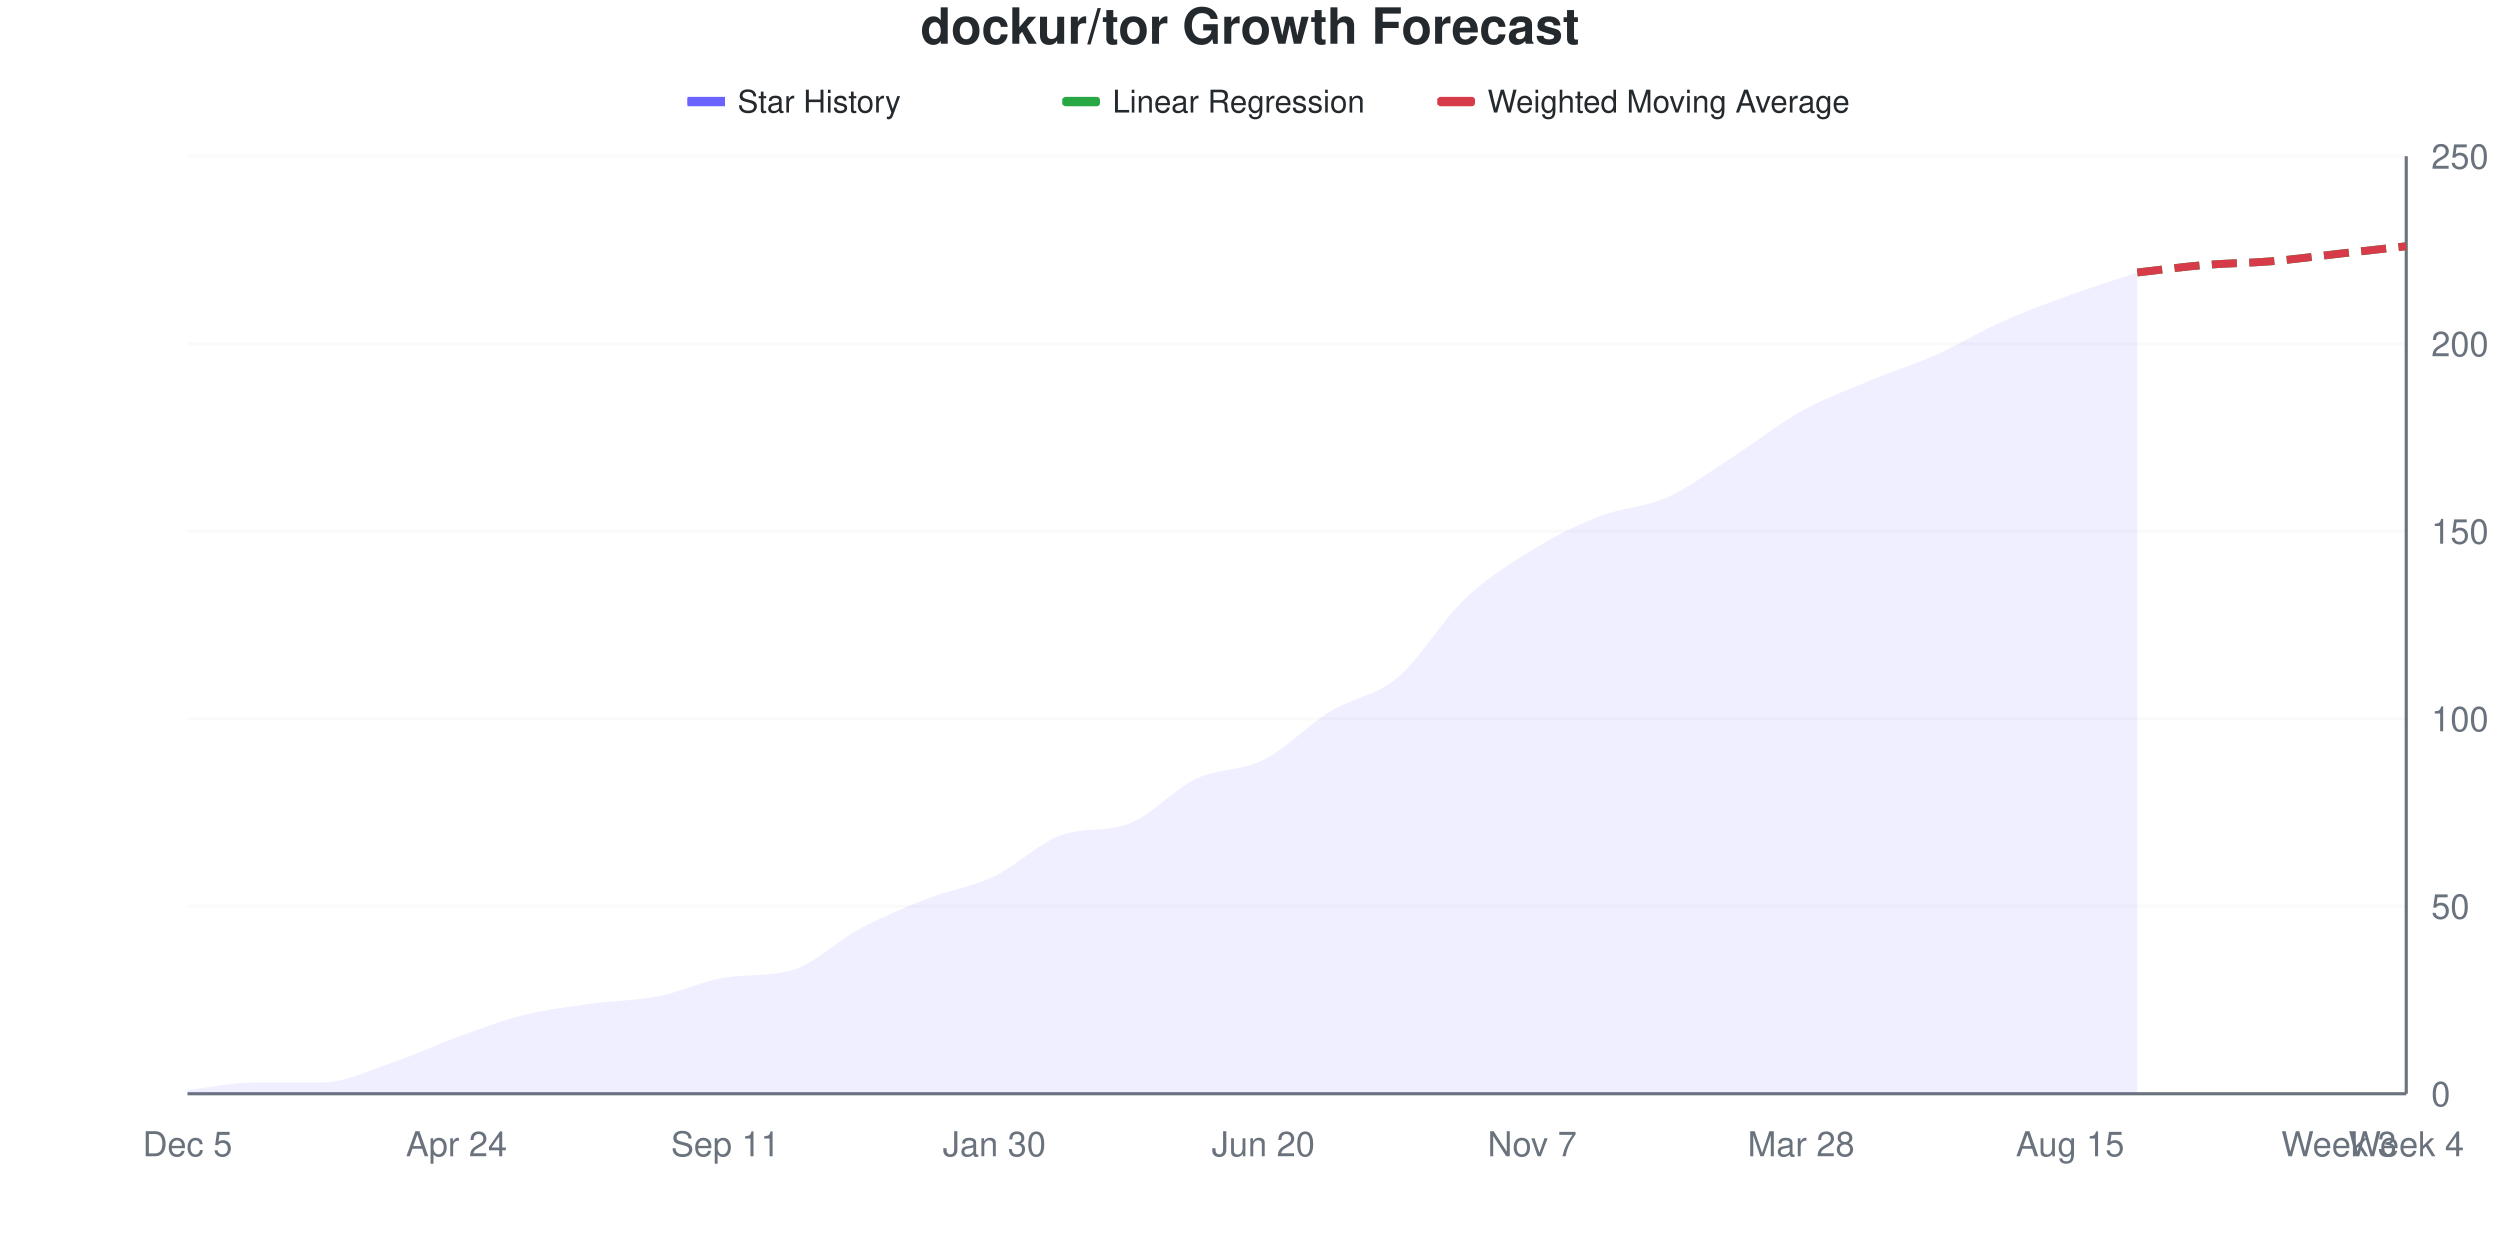
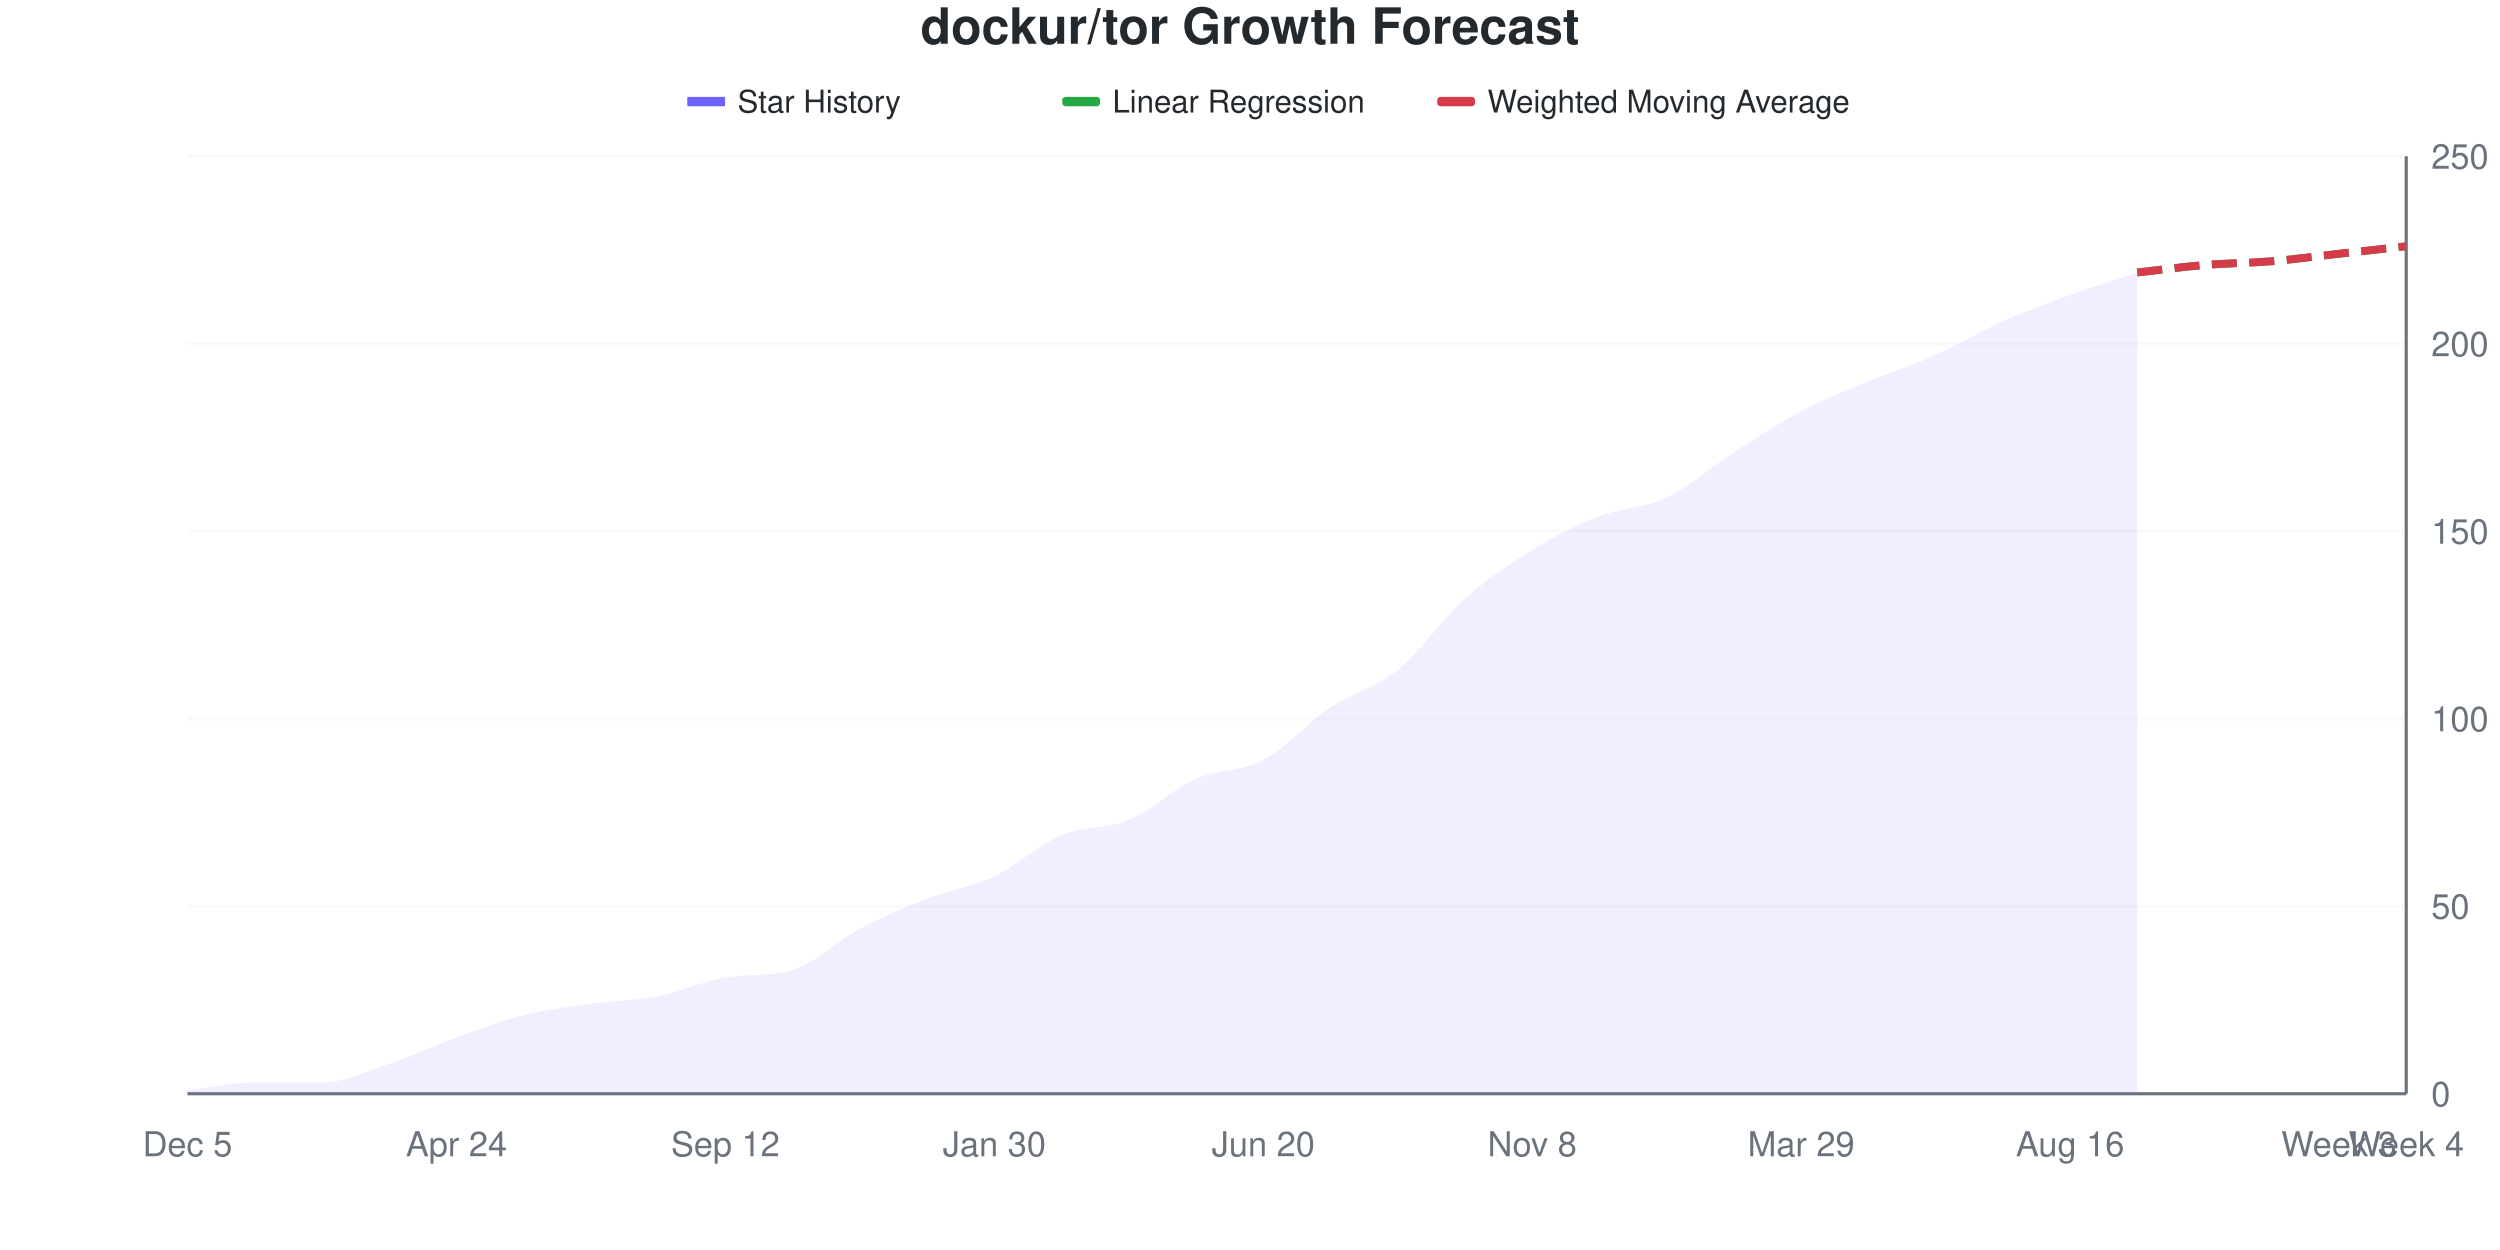
<svg xmlns="http://www.w3.org/2000/svg" viewBox="0 0 800 400" width="800" height="400">
  <style>
    @keyframes drawLine {
      to { stroke-dashoffset: 0; }
    }
    @keyframes fadeInPoint {
      from { opacity: 0; }
      to { opacity: 1; }
    }
    .data-line-0 {
-       stroke-dasharray: 1037;
-       stroke-dashoffset: 1037;
+       stroke-dasharray: 1036;
+       stroke-dashoffset: 1036;
      animation: drawLine 2s ease-out forwards;
    }
    .data-point {
      opacity: 0;
      animation: fadeInPoint 0.5s ease-out forwards;
    }
    .chart-bg { fill: #fff; }
    .chart-text { fill: #24292e; }
    .chart-muted { fill: #6a737d; }
    .chart-grid { stroke: #eee; }
    .chart-axis { stroke: #6a737d; }
    @media (prefers-color-scheme: dark) {
      .chart-bg { fill: #0d1117; }
      .chart-text { fill: #e6edf3; }
      .chart-muted { fill: #8b949e; }
      .chart-grid { stroke: #21262d; }
      .chart-axis { stroke: #8b949e; }
    }
  </style>
  <rect width="800" height="400" class="chart-bg" />
  <text x="400" y="14" text-anchor="middle" class="chart-text" font-size="16" font-weight="bold" font-family="-apple-system, BlinkMacSystemFont, 'Segoe UI', Helvetica, Arial, sans-serif">dockur/tor Growth Forecast</text>
  <g class="legend">
    <rect x="220" y="31" width="12" height="3" fill="#6b63ff" />
    <line x1="220" y1="32.5" x2="232" y2="32.5" stroke="#6b63ff" stroke-width="2" />
    <text x="236" y="36" class="chart-text" font-size="10" font-family="-apple-system, BlinkMacSystemFont, 'Segoe UI', Helvetica, Arial, sans-serif">Star History</text>
    <rect x="340" y="31" width="12" height="3" fill="#28a745" rx="1" />
    <line x1="340" y1="32.5" x2="352" y2="32.5" stroke="#28a745" stroke-width="2" stroke-dasharray="4,2" />
    <text x="356" y="36" class="chart-text" font-size="10" font-family="-apple-system, BlinkMacSystemFont, 'Segoe UI', Helvetica, Arial, sans-serif">Linear Regression</text>
    <rect x="460" y="31" width="12" height="3" fill="#d73a49" rx="1" />
    <line x1="460" y1="32.5" x2="472" y2="32.5" stroke="#d73a49" stroke-width="2" stroke-dasharray="4,2" />
    <text x="476" y="36" class="chart-text" font-size="10" font-family="-apple-system, BlinkMacSystemFont, 'Segoe UI', Helvetica, Arial, sans-serif">Weighted Moving Average</text>
  </g>
  <g class="grid">
    <line x1="60" y1="350" x2="770" y2="350" class="chart-grid" stroke-opacity="0.3" />
    <text x="778" y="354" text-anchor="start" class="chart-muted" font-size="11" font-family="-apple-system, BlinkMacSystemFont, 'Segoe UI', Helvetica, Arial, sans-serif">0</text>
    <line x1="60" y1="290" x2="770" y2="290" class="chart-grid" stroke-opacity="0.3" />
    <text x="778" y="294" text-anchor="start" class="chart-muted" font-size="11" font-family="-apple-system, BlinkMacSystemFont, 'Segoe UI', Helvetica, Arial, sans-serif">50</text>
    <line x1="60" y1="230" x2="770" y2="230" class="chart-grid" stroke-opacity="0.3" />
    <text x="778" y="234" text-anchor="start" class="chart-muted" font-size="11" font-family="-apple-system, BlinkMacSystemFont, 'Segoe UI', Helvetica, Arial, sans-serif">100</text>
    <line x1="60" y1="170" x2="770" y2="170" class="chart-grid" stroke-opacity="0.3" />
    <text x="778" y="174" text-anchor="start" class="chart-muted" font-size="11" font-family="-apple-system, BlinkMacSystemFont, 'Segoe UI', Helvetica, Arial, sans-serif">150</text>
    <line x1="60" y1="110" x2="770" y2="110" class="chart-grid" stroke-opacity="0.3" />
    <text x="778" y="114" text-anchor="start" class="chart-muted" font-size="11" font-family="-apple-system, BlinkMacSystemFont, 'Segoe UI', Helvetica, Arial, sans-serif">200</text>
    <line x1="60" y1="50" x2="770" y2="50" class="chart-grid" stroke-opacity="0.3" />
    <text x="778" y="54" text-anchor="start" class="chart-muted" font-size="11" font-family="-apple-system, BlinkMacSystemFont, 'Segoe UI', Helvetica, Arial, sans-serif">250</text>
  </g>
  <g class="milestones">
    
  </g>
  <g class="x-axis">
    <text x="60" y="370" text-anchor="middle" class="chart-muted" font-size="11" font-family="-apple-system, BlinkMacSystemFont, 'Segoe UI', Helvetica, Arial, sans-serif">Dec 5</text>
    <text x="146.061" y="370" text-anchor="middle" class="chart-muted" font-size="11" font-family="-apple-system, BlinkMacSystemFont, 'Segoe UI', Helvetica, Arial, sans-serif">Apr 24</text>
-     <text x="232.121" y="370" text-anchor="middle" class="chart-muted" font-size="11" font-family="-apple-system, BlinkMacSystemFont, 'Segoe UI', Helvetica, Arial, sans-serif">Sep 11</text>
+     <text x="232.121" y="370" text-anchor="middle" class="chart-muted" font-size="11" font-family="-apple-system, BlinkMacSystemFont, 'Segoe UI', Helvetica, Arial, sans-serif">Sep 12</text>
    <text x="318.182" y="370" text-anchor="middle" class="chart-muted" font-size="11" font-family="-apple-system, BlinkMacSystemFont, 'Segoe UI', Helvetica, Arial, sans-serif">Jan 30</text>
    <text x="404.242" y="370" text-anchor="middle" class="chart-muted" font-size="11" font-family="-apple-system, BlinkMacSystemFont, 'Segoe UI', Helvetica, Arial, sans-serif">Jun 20</text>
-     <text x="490.303" y="370" text-anchor="middle" class="chart-muted" font-size="11" font-family="-apple-system, BlinkMacSystemFont, 'Segoe UI', Helvetica, Arial, sans-serif">Nov 7</text>
-     <text x="576.364" y="370" text-anchor="middle" class="chart-muted" font-size="11" font-family="-apple-system, BlinkMacSystemFont, 'Segoe UI', Helvetica, Arial, sans-serif">Mar 28</text>
-     <text x="662.424" y="370" text-anchor="middle" class="chart-muted" font-size="11" font-family="-apple-system, BlinkMacSystemFont, 'Segoe UI', Helvetica, Arial, sans-serif">Aug 15</text>
+     <text x="490.303" y="370" text-anchor="middle" class="chart-muted" font-size="11" font-family="-apple-system, BlinkMacSystemFont, 'Segoe UI', Helvetica, Arial, sans-serif">Nov 8</text>
+     <text x="576.364" y="370" text-anchor="middle" class="chart-muted" font-size="11" font-family="-apple-system, BlinkMacSystemFont, 'Segoe UI', Helvetica, Arial, sans-serif">Mar 29</text>
+     <text x="662.424" y="370" text-anchor="middle" class="chart-muted" font-size="11" font-family="-apple-system, BlinkMacSystemFont, 'Segoe UI', Helvetica, Arial, sans-serif">Aug 16</text>
    <text x="748.485" y="370" text-anchor="middle" class="chart-muted" font-size="11" font-family="-apple-system, BlinkMacSystemFont, 'Segoe UI', Helvetica, Arial, sans-serif">Week 3</text>
    <text x="770" y="370" text-anchor="middle" class="chart-muted" font-size="11" font-family="-apple-system, BlinkMacSystemFont, 'Segoe UI', Helvetica, Arial, sans-serif">Week 4</text>
  </g>
  <line x1="770" y1="50" x2="770" y2="350" class="chart-axis" stroke-width="1" />
  <line x1="60" y1="350" x2="770" y2="350" class="chart-axis" stroke-width="1" />
-   <path d="M60,350 L60,348.8 C67.172,348 74.343,346.4 81.515,346.4 C88.687,346.4 95.859,346.4 103.03,346.4 C110.202,346.4 117.374,342.8 124.545,340.4 C131.717,338 138.889,334.6 146.061,332 C153.232,329.4 160.404,326.6 167.576,324.8 C174.747,323 181.919,322.2 189.091,321.2 C196.263,320.2 203.434,320.2 210.606,318.8 C217.778,317.4 224.949,313.938 232.121,312.8 C239.293,311.662 246.465,312.513 253.636,310.4 C260.808,308.287 267.98,301 275.152,297.2 C282.323,293.4 289.495,290.4 296.667,287.6 C303.838,284.8 311.01,283.8 318.182,280.4 C325.354,277 332.525,269.656 339.697,267.2 C346.869,264.744 354.04,266.232 361.212,263.6 C368.384,260.968 375.556,252.6 382.727,249.2 C389.899,245.8 397.071,246.8 404.242,243.2 C411.414,239.6 418.586,232 425.758,227.6 C432.929,223.2 440.101,222.8 447.273,216.8 C454.444,210.8 461.616,198.4 468.788,191.6 C475.96,184.8 483.131,180.4 490.303,176 C497.475,171.6 504.646,168 511.818,165.2 C518.99,162.4 526.162,162.4 533.333,159.2 C540.505,156 547.677,150.6 554.848,146 C562.02,141.4 569.192,135.6 576.364,131.6 C583.535,127.6 590.707,125 597.879,122 C605.051,119 612.222,116.8 619.394,113.6 C626.566,110.4 633.737,106 640.909,102.8 C648.081,99.6 655.253,97 662.424,94.4 C669.596,91.8 676.768,89.6 683.939,87.2 L683.939,350 L60,350 Z" fill="#6b63ff" fill-opacity="0.1" />
-   <path d="M60,350 L60,348.8 C67.172,348 74.343,346.4 81.515,346.4 C88.687,346.4 95.859,346.4 103.03,346.4 C110.202,346.4 117.374,342.8 124.545,340.4 C131.717,338 138.889,334.6 146.061,332 C153.232,329.4 160.404,326.6 167.576,324.8 C174.747,323 181.919,322.2 189.091,321.2 C196.263,320.2 203.434,320.2 210.606,318.8 C217.778,317.4 224.949,313.938 232.121,312.8 C239.293,311.662 246.465,312.513 253.636,310.4 C260.808,308.287 267.98,301 275.152,297.2 C282.323,293.4 289.495,290.4 296.667,287.6 C303.838,284.8 311.01,283.8 318.182,280.4 C325.354,277 332.525,269.656 339.697,267.2 C346.869,264.744 354.04,266.232 361.212,263.6 C368.384,260.968 375.556,252.6 382.727,249.2 C389.899,245.8 397.071,246.8 404.242,243.2 C411.414,239.6 418.586,232 425.758,227.6 C432.929,223.2 440.101,222.8 447.273,216.8 C454.444,210.8 461.616,198.4 468.788,191.6 C475.96,184.8 483.131,180.4 490.303,176 C497.475,171.6 504.646,168 511.818,165.2 C518.99,162.4 526.162,162.4 533.333,159.2 C540.505,156 547.677,150.6 554.848,146 C562.02,141.4 569.192,135.6 576.364,131.6 C583.535,127.6 590.707,125 597.879,122 C605.051,119 612.222,116.8 619.394,113.6 C626.566,110.4 633.737,106 640.909,102.8 C648.081,99.6 655.253,97 662.424,94.4 C669.596,91.8 676.768,89.6 683.939,87.2" fill="none" stroke="#6b63ff" stroke-width="2.5" class="data-line-0" />
+   <path d="M60,350 L60,348.8 C67.172,348 74.343,346.4 81.515,346.4 C88.687,346.4 95.859,346.4 103.03,346.4 C110.202,346.4 117.374,342.8 124.545,340.4 C131.717,338 138.889,334.6 146.061,332 C153.232,329.4 160.404,326.6 167.576,324.8 C174.747,323 181.919,322.2 189.091,321.2 C196.263,320.2 203.434,320.2 210.606,318.8 C217.778,317.4 224.949,313.938 232.121,312.8 C239.293,311.662 246.465,312.513 253.636,310.4 C260.808,308.287 267.98,301 275.152,297.2 C282.323,293.4 289.495,290.4 296.667,287.6 C303.838,284.8 311.01,283.8 318.182,280.4 C325.354,277 332.525,270.2 339.697,267.2 C346.869,264.2 354.04,265.4 361.212,262.4 C368.384,259.4 375.556,252.4 382.727,249.2 C389.899,246 397.071,247 404.242,243.2 C411.414,239.4 418.586,231.2 425.758,226.4 C432.929,221.6 440.101,220.2 447.273,214.4 C454.444,208.6 461.616,198 468.788,191.6 C475.96,185.2 483.131,180.4 490.303,176 C497.475,171.6 504.646,168 511.818,165.2 C518.99,162.4 526.162,162.6 533.333,159.2 C540.505,155.8 547.677,149.4 554.848,144.8 C562.02,140.2 569.192,135.4 576.364,131.6 C583.535,127.8 590.707,125 597.879,122 C605.051,119 612.222,116.8 619.394,113.6 C626.566,110.4 633.737,106 640.909,102.8 C648.081,99.6 655.253,97 662.424,94.4 C669.596,91.8 676.768,89.6 683.939,87.2 L683.939,350 L60,350 Z" fill="#6b63ff" fill-opacity="0.1" />
+   <path d="M60,350 L60,348.8 C67.172,348 74.343,346.4 81.515,346.4 C88.687,346.4 95.859,346.4 103.03,346.4 C110.202,346.4 117.374,342.8 124.545,340.4 C131.717,338 138.889,334.6 146.061,332 C153.232,329.4 160.404,326.6 167.576,324.8 C174.747,323 181.919,322.2 189.091,321.2 C196.263,320.2 203.434,320.2 210.606,318.8 C217.778,317.4 224.949,313.938 232.121,312.8 C239.293,311.662 246.465,312.513 253.636,310.4 C260.808,308.287 267.98,301 275.152,297.2 C282.323,293.4 289.495,290.4 296.667,287.6 C303.838,284.8 311.01,283.8 318.182,280.4 C325.354,277 332.525,270.2 339.697,267.2 C346.869,264.2 354.04,265.4 361.212,262.4 C368.384,259.4 375.556,252.4 382.727,249.2 C389.899,246 397.071,247 404.242,243.2 C411.414,239.4 418.586,231.2 425.758,226.4 C432.929,221.6 440.101,220.2 447.273,214.4 C454.444,208.6 461.616,198 468.788,191.6 C475.96,185.2 483.131,180.4 490.303,176 C497.475,171.6 504.646,168 511.818,165.2 C518.99,162.4 526.162,162.6 533.333,159.2 C540.505,155.8 547.677,149.4 554.848,144.8 C562.02,140.2 569.192,135.4 576.364,131.6 C583.535,127.8 590.707,125 597.879,122 C605.051,119 612.222,116.8 619.394,113.6 C626.566,110.4 633.737,106 640.909,102.8 C648.081,99.6 655.253,97 662.424,94.4 C669.596,91.8 676.768,89.6 683.939,87.2" fill="none" stroke="#6b63ff" stroke-width="2.5" class="data-line-0" />
  <path d="M683.939,87.2 C691.111,86.4 698.283,85.4 705.455,84.8 C712.626,84.2 719.798,84.2 726.97,83.6 C734.141,83 741.313,82 748.485,81.2 C755.657,80.4 762.828,79.6 770,78.8" fill="none" stroke="#28a745" stroke-width="2.5" stroke-dasharray="8,4" />
  <path d="M683.939,87.2 C691.111,86.4 698.283,85.4 705.455,84.8 C712.626,84.2 719.798,84.2 726.97,83.6 C734.141,83 741.313,82 748.485,81.2 C755.657,80.4 762.828,79.6 770,78.8" fill="none" stroke="#d73a49" stroke-width="2.5" stroke-dasharray="8,4" />
  <g class="points">
    <circle cx="60" cy="348.8" r="4" fill="#6b63ff" class="data-point" style="animation-delay: 1.50s" />
    <circle cx="81.515" cy="346.4" r="4" fill="#6b63ff" class="data-point" style="animation-delay: 1.55s" />
    <circle cx="103.03" cy="346.4" r="4" fill="#6b63ff" class="data-point" style="animation-delay: 1.60s" />
    <circle cx="124.545" cy="340.4" r="4" fill="#6b63ff" class="data-point" style="animation-delay: 1.65s" />
    <circle cx="146.061" cy="332" r="4" fill="#6b63ff" class="data-point" style="animation-delay: 1.70s" />
    <circle cx="167.576" cy="324.8" r="4" fill="#6b63ff" class="data-point" style="animation-delay: 1.75s" />
    <circle cx="189.091" cy="321.2" r="4" fill="#6b63ff" class="data-point" style="animation-delay: 1.80s" />
    <circle cx="210.606" cy="318.8" r="4" fill="#6b63ff" class="data-point" style="animation-delay: 1.85s" />
    <circle cx="232.121" cy="312.8" r="4" fill="#6b63ff" class="data-point" style="animation-delay: 1.90s" />
    <circle cx="253.636" cy="310.4" r="4" fill="#6b63ff" class="data-point" style="animation-delay: 1.95s" />
    <circle cx="275.152" cy="297.2" r="4" fill="#6b63ff" class="data-point" style="animation-delay: 2.00s" />
    <circle cx="296.667" cy="287.6" r="4" fill="#6b63ff" class="data-point" style="animation-delay: 2.05s" />
    <circle cx="318.182" cy="280.4" r="4" fill="#6b63ff" class="data-point" style="animation-delay: 2.10s" />
    <circle cx="339.697" cy="267.2" r="4" fill="#6b63ff" class="data-point" style="animation-delay: 2.15s" />
-     <circle cx="361.212" cy="263.6" r="4" fill="#6b63ff" class="data-point" style="animation-delay: 2.20s" />
+     <circle cx="361.212" cy="262.4" r="4" fill="#6b63ff" class="data-point" style="animation-delay: 2.20s" />
    <circle cx="382.727" cy="249.2" r="4" fill="#6b63ff" class="data-point" style="animation-delay: 2.25s" />
    <circle cx="404.242" cy="243.2" r="4" fill="#6b63ff" class="data-point" style="animation-delay: 2.30s" />
-     <circle cx="425.758" cy="227.6" r="4" fill="#6b63ff" class="data-point" style="animation-delay: 2.35s" />
-     <circle cx="447.273" cy="216.8" r="4" fill="#6b63ff" class="data-point" style="animation-delay: 2.40s" />
+     <circle cx="425.758" cy="226.4" r="4" fill="#6b63ff" class="data-point" style="animation-delay: 2.35s" />
+     <circle cx="447.273" cy="214.4" r="4" fill="#6b63ff" class="data-point" style="animation-delay: 2.40s" />
    <circle cx="468.788" cy="191.6" r="4" fill="#6b63ff" class="data-point" style="animation-delay: 2.45s" />
    <circle cx="490.303" cy="176" r="4" fill="#6b63ff" class="data-point" style="animation-delay: 2.50s" />
    <circle cx="511.818" cy="165.2" r="4" fill="#6b63ff" class="data-point" style="animation-delay: 2.55s" />
    <circle cx="533.333" cy="159.2" r="4" fill="#6b63ff" class="data-point" style="animation-delay: 2.60s" />
-     <circle cx="554.848" cy="146" r="4" fill="#6b63ff" class="data-point" style="animation-delay: 2.65s" />
+     <circle cx="554.848" cy="144.8" r="4" fill="#6b63ff" class="data-point" style="animation-delay: 2.65s" />
    <circle cx="576.364" cy="131.6" r="4" fill="#6b63ff" class="data-point" style="animation-delay: 2.70s" />
    <circle cx="597.879" cy="122" r="4" fill="#6b63ff" class="data-point" style="animation-delay: 2.75s" />
    <circle cx="619.394" cy="113.6" r="4" fill="#6b63ff" class="data-point" style="animation-delay: 2.80s" />
    <circle cx="640.909" cy="102.8" r="4" fill="#6b63ff" class="data-point" style="animation-delay: 2.85s" />
    <circle cx="662.424" cy="94.4" r="4" fill="#6b63ff" class="data-point" style="animation-delay: 2.90s" />
    <circle cx="683.939" cy="87.2" r="4" fill="#6b63ff" class="data-point" style="animation-delay: 2.95s" />
  </g>
</svg>
